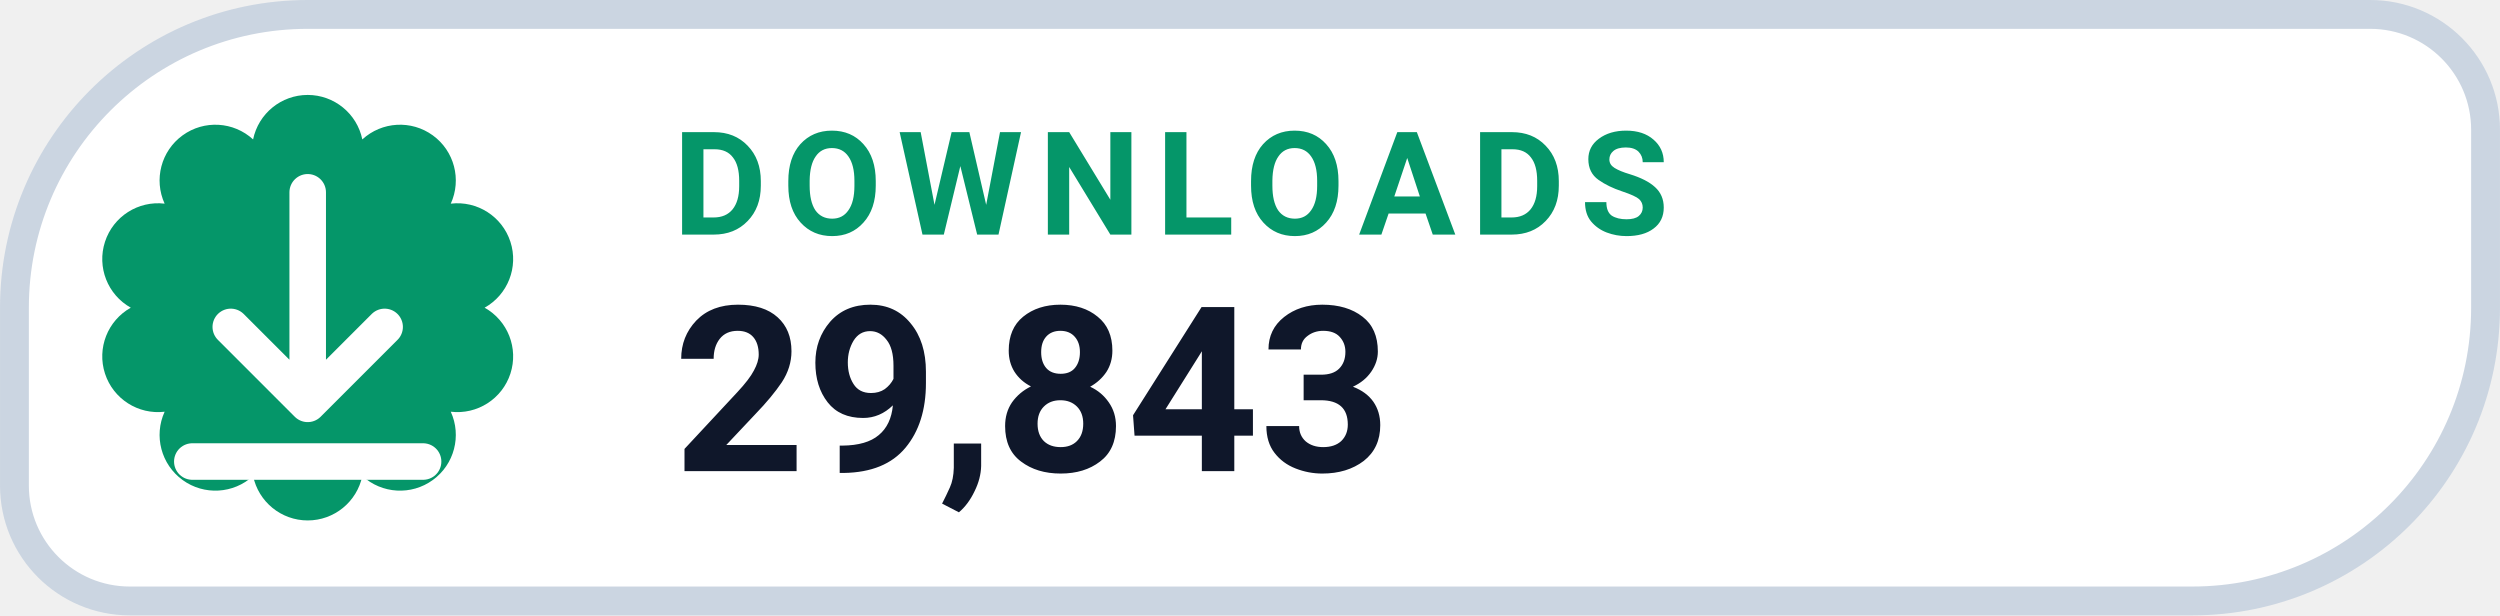
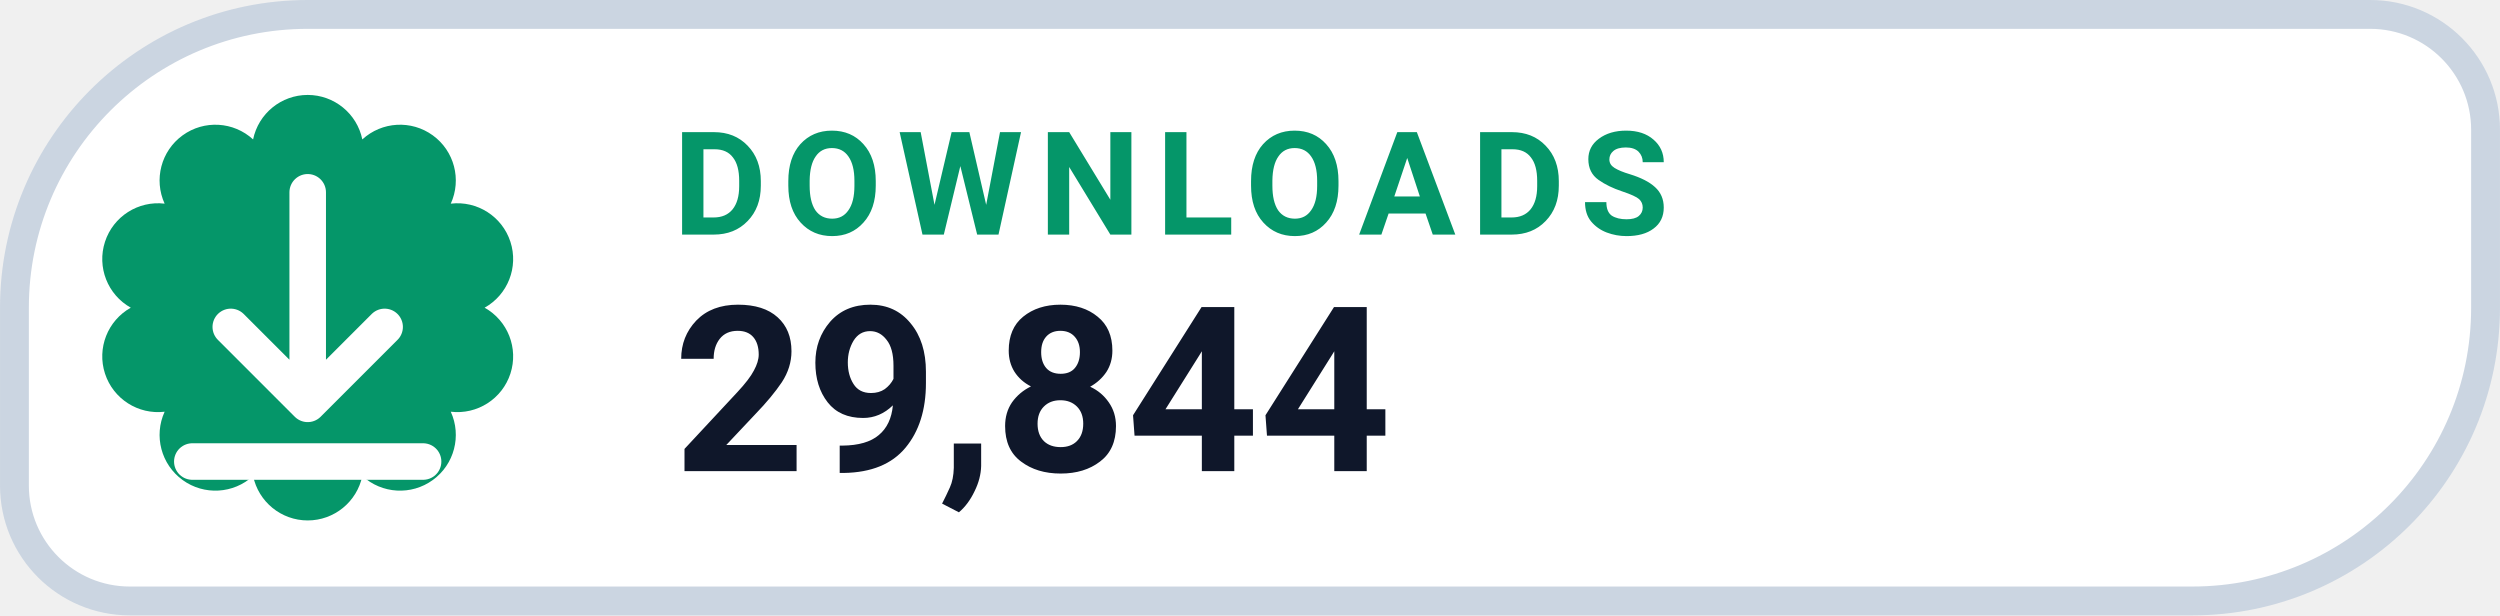
- <svg xmlns="http://www.w3.org/2000/svg" width="126" height="31.015" viewBox="0 0 130 32" role="img" aria-label="DOWNLOADS 29,843">
+ <svg xmlns="http://www.w3.org/2000/svg" width="126" height="31.015" viewBox="0 0 130 32" role="img" aria-label="DOWNLOADS 29,844">
  <path d="M 16.00 0.75 H 123.25 A 6.00 6.00 0 0 1 129.25 6.75 V 16.00 A 15.25 15.25 0 0 1 114.00 31.25 H 6.75 A 6.00 6.00 0 0 1 0.75 25.25 V 16.00 A 15.25 15.25 0 0 1 16.00 0.75 Z" fill="#FFFFFF" stroke="#CBD5E1" stroke-width="1.5" />
  <path d="M 13.16 7.25 A 2.90 2.90 0 0 1 18.84 7.25 A 2.90 2.90 0 0 1 23.44 10.59 A 2.90 2.90 0 0 1 25.20 16.00 A 2.90 2.90 0 0 1 23.44 21.41 A 2.90 2.90 0 0 1 18.84 24.75 A 2.90 2.90 0 0 1 13.16 24.75 A 2.90 2.90 0 0 1 8.56 21.41 A 2.90 2.90 0 0 1 6.80 16.00 A 2.90 2.90 0 0 1 8.56 10.59 A 2.90 2.90 0 0 1 13.16 7.25 Z" fill="#059669" />
  <g transform="translate(16 16)" style="color:#FFFFFF;">
    <path d="M0 -6 v11 m0 0 l4 -4 m-4 4 l-4 -4 M-6 8 h12" fill="none" stroke="currentColor" stroke-width="1.9" stroke-linecap="round" stroke-linejoin="round" />
  </g>
  <text x="35" y="12.2" fill="#059669" font-family="-apple-system,BlinkMacSystemFont,'Segoe UI',Roboto,Helvetica,Arial,sans-serif" font-size="7.5" font-weight="700" letter-spacing=".8">DOWNLOADS</text>
-   <text x="35" y="24.5" fill="#0F172A" font-family="-apple-system,BlinkMacSystemFont,'Segoe UI',Roboto,Helvetica,Arial,sans-serif" font-size="12" font-weight="750">29,843</text>
+   <text x="35" y="24.5" fill="#0F172A" font-family="-apple-system,BlinkMacSystemFont,'Segoe UI',Roboto,Helvetica,Arial,sans-serif" font-size="12" font-weight="750">29,844</text>
</svg>
